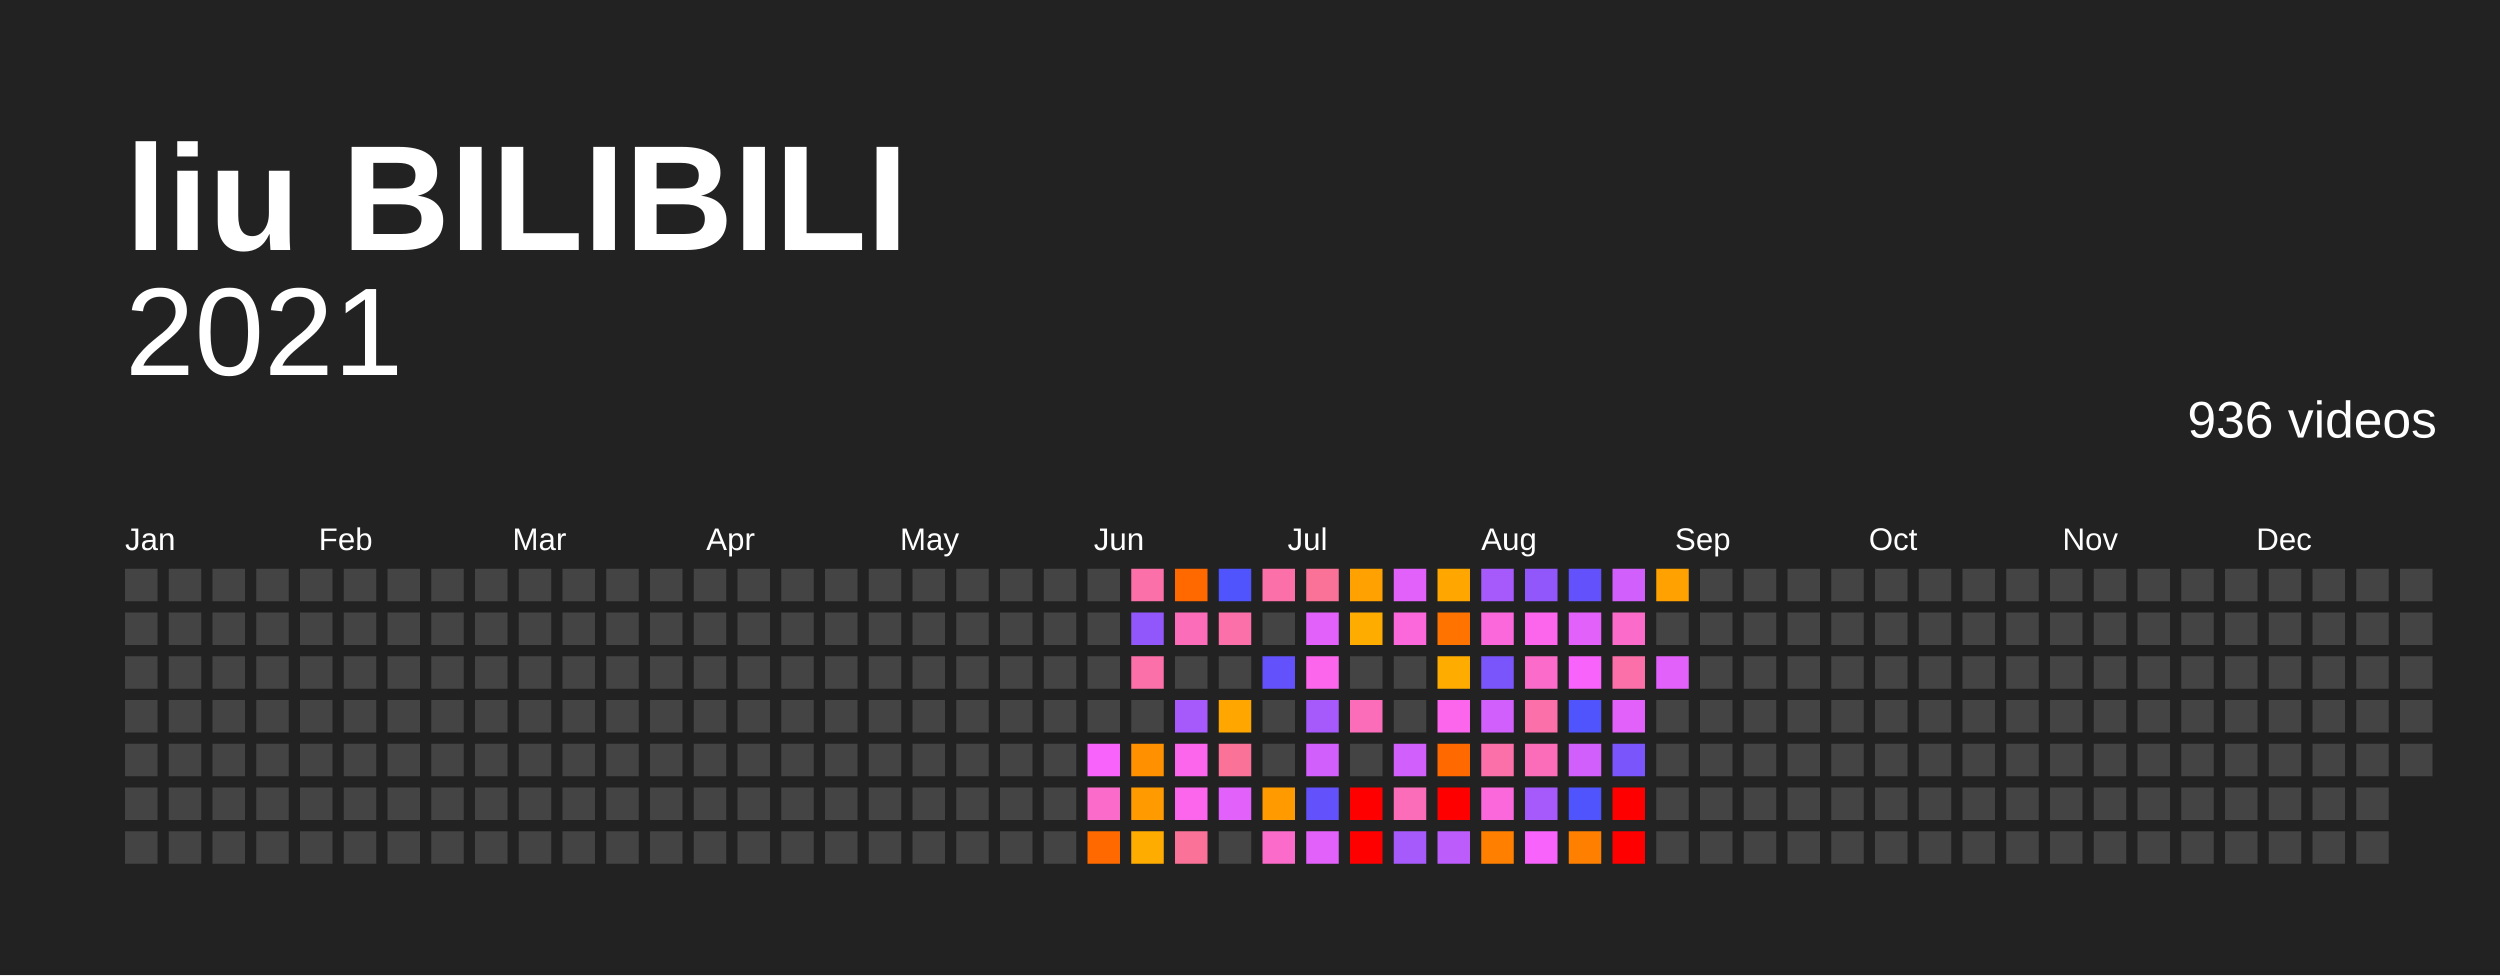
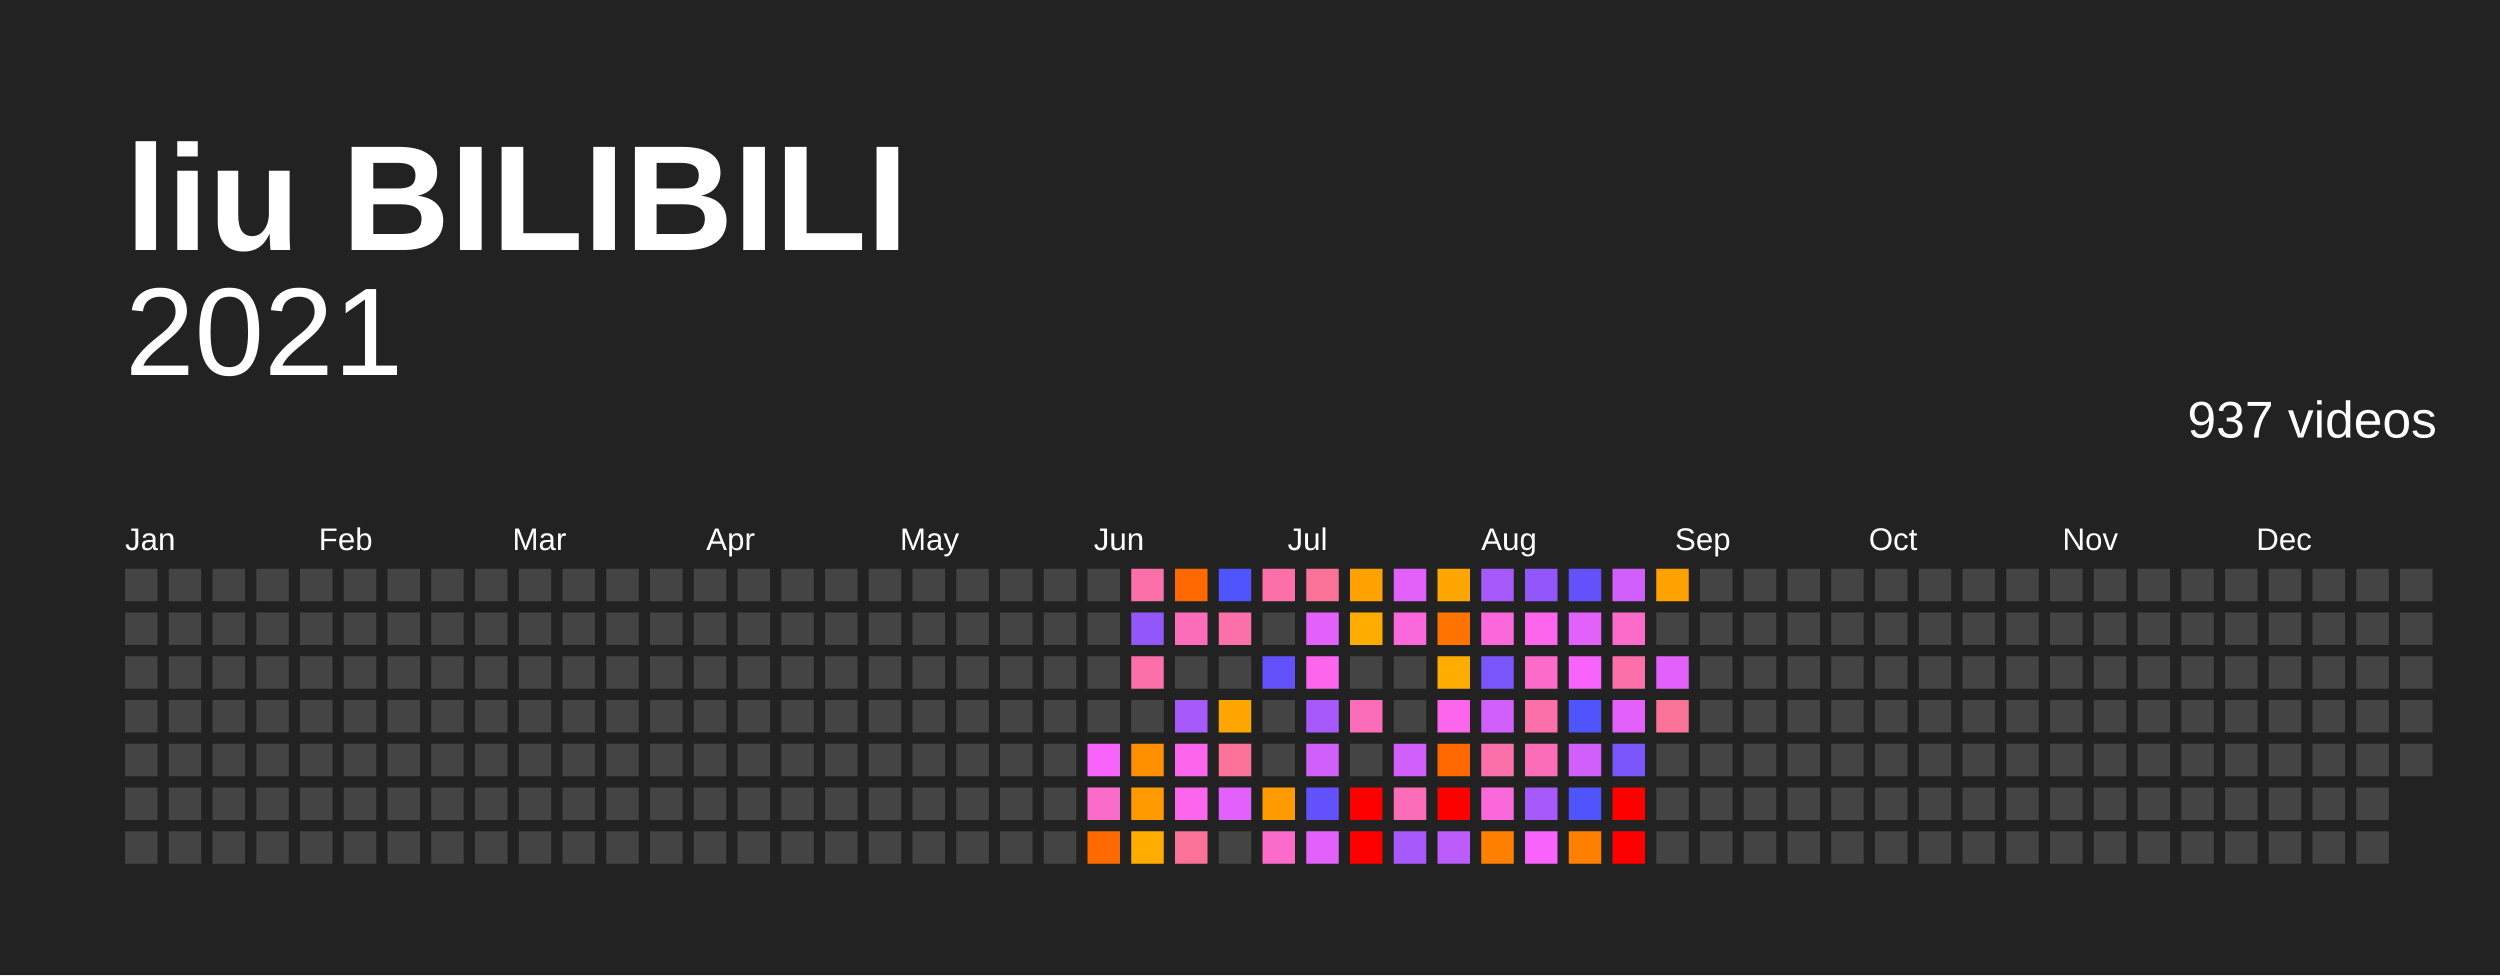
<svg xmlns="http://www.w3.org/2000/svg" baseProfile="full" height="78mm" version="1.1" viewBox="0,0,200,78" width="200mm">
  <defs />
  <rect fill="#222222" height="78" width="200" x="0" y="0" />
  <text fill="#FFFFFF" style="font-size:12px; font-family:Arial; font-weight:bold;" x="10" y="20">liu BILIBILI</text>
  <text alignment-baseline="hanging" fill="#FFFFFF" style="font-size:10.0px; font-family:Arial;" x="10" y="30">2021</text>
-   <text alignment-baseline="hanging" fill="#FFFFFF" style="font-size:4.125px; font-family:Arial;" x="175" y="35">936 videos</text>
+   <text alignment-baseline="hanging" fill="#FFFFFF" style="font-size:4.125px; font-family:Arial;" x="175" y="35">937 videos</text>
  <text fill="#FFFFFF" style="font-size:2.5px; font-family:Arial" x="10.0" y="44">Jan</text>
  <text fill="#FFFFFF" style="font-size:2.5px; font-family:Arial" x="25.5" y="44">Feb</text>
  <text fill="#FFFFFF" style="font-size:2.5px; font-family:Arial" x="41.0" y="44">Mar</text>
  <text fill="#FFFFFF" style="font-size:2.5px; font-family:Arial" x="56.5" y="44">Apr</text>
  <text fill="#FFFFFF" style="font-size:2.5px; font-family:Arial" x="72.0" y="44">May</text>
  <text fill="#FFFFFF" style="font-size:2.5px; font-family:Arial" x="87.5" y="44">Jun</text>
  <text fill="#FFFFFF" style="font-size:2.5px; font-family:Arial" x="103.0" y="44">Jul</text>
  <text fill="#FFFFFF" style="font-size:2.5px; font-family:Arial" x="118.5" y="44">Aug</text>
  <text fill="#FFFFFF" style="font-size:2.5px; font-family:Arial" x="134.0" y="44">Sep</text>
  <text fill="#FFFFFF" style="font-size:2.5px; font-family:Arial" x="149.5" y="44">Oct</text>
  <text fill="#FFFFFF" style="font-size:2.5px; font-family:Arial" x="165.0" y="44">Nov</text>
  <text fill="#FFFFFF" style="font-size:2.5px; font-family:Arial" x="180.5" y="44">Dec</text>
  <rect fill="#444444" height="2.6" width="2.6" x="10.0" y="45.5" />
  <rect fill="#444444" height="2.6" width="2.6" x="10.0" y="49.0" />
  <rect fill="#444444" height="2.6" width="2.6" x="10.0" y="52.5" />
  <rect fill="#444444" height="2.6" width="2.6" x="10.0" y="56.0" />
  <rect fill="#444444" height="2.6" width="2.6" x="10.0" y="59.5" />
  <rect fill="#444444" height="2.6" width="2.6" x="10.0" y="63.0" />
  <rect fill="#444444" height="2.6" width="2.6" x="10.0" y="66.5" />
  <rect fill="#444444" height="2.6" width="2.6" x="13.5" y="45.5" />
  <rect fill="#444444" height="2.6" width="2.6" x="13.5" y="49.0" />
  <rect fill="#444444" height="2.6" width="2.6" x="13.5" y="52.5" />
  <rect fill="#444444" height="2.6" width="2.6" x="13.5" y="56.0" />
  <rect fill="#444444" height="2.6" width="2.6" x="13.5" y="59.5" />
  <rect fill="#444444" height="2.6" width="2.6" x="13.5" y="63.0" />
  <rect fill="#444444" height="2.6" width="2.6" x="13.5" y="66.5" />
  <rect fill="#444444" height="2.6" width="2.6" x="17.0" y="45.5" />
  <rect fill="#444444" height="2.6" width="2.6" x="17.0" y="49.0" />
  <rect fill="#444444" height="2.6" width="2.6" x="17.0" y="52.5" />
  <rect fill="#444444" height="2.6" width="2.6" x="17.0" y="56.0" />
  <rect fill="#444444" height="2.6" width="2.6" x="17.0" y="59.5" />
  <rect fill="#444444" height="2.6" width="2.6" x="17.0" y="63.0" />
  <rect fill="#444444" height="2.6" width="2.6" x="17.0" y="66.5" />
  <rect fill="#444444" height="2.6" width="2.6" x="20.5" y="45.5" />
  <rect fill="#444444" height="2.6" width="2.6" x="20.5" y="49.0" />
  <rect fill="#444444" height="2.6" width="2.6" x="20.5" y="52.5" />
  <rect fill="#444444" height="2.6" width="2.6" x="20.5" y="56.0" />
  <rect fill="#444444" height="2.6" width="2.6" x="20.5" y="59.5" />
  <rect fill="#444444" height="2.6" width="2.6" x="20.5" y="63.0" />
  <rect fill="#444444" height="2.6" width="2.6" x="20.5" y="66.5" />
  <rect fill="#444444" height="2.6" width="2.6" x="24.0" y="45.5" />
  <rect fill="#444444" height="2.6" width="2.6" x="24.0" y="49.0" />
  <rect fill="#444444" height="2.6" width="2.6" x="24.0" y="52.5" />
  <rect fill="#444444" height="2.6" width="2.6" x="24.0" y="56.0" />
  <rect fill="#444444" height="2.6" width="2.6" x="24.0" y="59.5" />
  <rect fill="#444444" height="2.6" width="2.6" x="24.0" y="63.0" />
  <rect fill="#444444" height="2.6" width="2.6" x="24.0" y="66.5" />
  <rect fill="#444444" height="2.6" width="2.6" x="27.5" y="45.5" />
  <rect fill="#444444" height="2.6" width="2.6" x="27.5" y="49.0" />
  <rect fill="#444444" height="2.6" width="2.6" x="27.5" y="52.5" />
  <rect fill="#444444" height="2.6" width="2.6" x="27.5" y="56.0" />
  <rect fill="#444444" height="2.6" width="2.6" x="27.5" y="59.5" />
  <rect fill="#444444" height="2.6" width="2.6" x="27.5" y="63.0" />
  <rect fill="#444444" height="2.6" width="2.6" x="27.5" y="66.5" />
  <rect fill="#444444" height="2.6" width="2.6" x="31.0" y="45.5" />
  <rect fill="#444444" height="2.6" width="2.6" x="31.0" y="49.0" />
  <rect fill="#444444" height="2.6" width="2.6" x="31.0" y="52.5" />
  <rect fill="#444444" height="2.6" width="2.6" x="31.0" y="56.0" />
  <rect fill="#444444" height="2.6" width="2.6" x="31.0" y="59.5" />
  <rect fill="#444444" height="2.6" width="2.6" x="31.0" y="63.0" />
  <rect fill="#444444" height="2.6" width="2.6" x="31.0" y="66.5" />
  <rect fill="#444444" height="2.6" width="2.6" x="34.5" y="45.5" />
  <rect fill="#444444" height="2.6" width="2.6" x="34.5" y="49.0" />
  <rect fill="#444444" height="2.6" width="2.6" x="34.5" y="52.5" />
  <rect fill="#444444" height="2.6" width="2.6" x="34.5" y="56.0" />
  <rect fill="#444444" height="2.6" width="2.6" x="34.5" y="59.5" />
  <rect fill="#444444" height="2.6" width="2.6" x="34.5" y="63.0" />
  <rect fill="#444444" height="2.6" width="2.6" x="34.5" y="66.5" />
  <rect fill="#444444" height="2.6" width="2.6" x="38.0" y="45.5" />
  <rect fill="#444444" height="2.6" width="2.6" x="38.0" y="49.0" />
  <rect fill="#444444" height="2.6" width="2.6" x="38.0" y="52.5" />
  <rect fill="#444444" height="2.6" width="2.6" x="38.0" y="56.0" />
  <rect fill="#444444" height="2.6" width="2.6" x="38.0" y="59.5" />
  <rect fill="#444444" height="2.6" width="2.6" x="38.0" y="63.0" />
  <rect fill="#444444" height="2.6" width="2.6" x="38.0" y="66.5" />
  <rect fill="#444444" height="2.6" width="2.6" x="41.5" y="45.5" />
  <rect fill="#444444" height="2.6" width="2.6" x="41.5" y="49.0" />
  <rect fill="#444444" height="2.6" width="2.6" x="41.5" y="52.5" />
  <rect fill="#444444" height="2.6" width="2.6" x="41.5" y="56.0" />
  <rect fill="#444444" height="2.6" width="2.6" x="41.5" y="59.5" />
  <rect fill="#444444" height="2.6" width="2.6" x="41.5" y="63.0" />
  <rect fill="#444444" height="2.6" width="2.6" x="41.5" y="66.5" />
  <rect fill="#444444" height="2.6" width="2.6" x="45.0" y="45.5" />
  <rect fill="#444444" height="2.6" width="2.6" x="45.0" y="49.0" />
  <rect fill="#444444" height="2.6" width="2.6" x="45.0" y="52.5" />
  <rect fill="#444444" height="2.6" width="2.6" x="45.0" y="56.0" />
  <rect fill="#444444" height="2.6" width="2.6" x="45.0" y="59.5" />
  <rect fill="#444444" height="2.6" width="2.6" x="45.0" y="63.0" />
  <rect fill="#444444" height="2.6" width="2.6" x="45.0" y="66.5" />
  <rect fill="#444444" height="2.6" width="2.6" x="48.5" y="45.5" />
  <rect fill="#444444" height="2.6" width="2.6" x="48.5" y="49.0" />
  <rect fill="#444444" height="2.6" width="2.6" x="48.5" y="52.5" />
  <rect fill="#444444" height="2.6" width="2.6" x="48.5" y="56.0" />
  <rect fill="#444444" height="2.6" width="2.6" x="48.5" y="59.5" />
  <rect fill="#444444" height="2.6" width="2.6" x="48.5" y="63.0" />
  <rect fill="#444444" height="2.6" width="2.6" x="48.5" y="66.5" />
  <rect fill="#444444" height="2.6" width="2.6" x="52.0" y="45.5" />
  <rect fill="#444444" height="2.6" width="2.6" x="52.0" y="49.0" />
  <rect fill="#444444" height="2.6" width="2.6" x="52.0" y="52.5" />
  <rect fill="#444444" height="2.6" width="2.6" x="52.0" y="56.0" />
  <rect fill="#444444" height="2.6" width="2.6" x="52.0" y="59.5" />
  <rect fill="#444444" height="2.6" width="2.6" x="52.0" y="63.0" />
  <rect fill="#444444" height="2.6" width="2.6" x="52.0" y="66.5" />
  <rect fill="#444444" height="2.6" width="2.6" x="55.5" y="45.5" />
  <rect fill="#444444" height="2.6" width="2.6" x="55.5" y="49.0" />
  <rect fill="#444444" height="2.6" width="2.6" x="55.5" y="52.5" />
  <rect fill="#444444" height="2.6" width="2.6" x="55.5" y="56.0" />
  <rect fill="#444444" height="2.6" width="2.6" x="55.5" y="59.5" />
  <rect fill="#444444" height="2.6" width="2.6" x="55.5" y="63.0" />
  <rect fill="#444444" height="2.6" width="2.6" x="55.5" y="66.5" />
  <rect fill="#444444" height="2.6" width="2.6" x="59.0" y="45.5" />
  <rect fill="#444444" height="2.6" width="2.6" x="59.0" y="49.0" />
  <rect fill="#444444" height="2.6" width="2.6" x="59.0" y="52.5" />
  <rect fill="#444444" height="2.6" width="2.6" x="59.0" y="56.0" />
  <rect fill="#444444" height="2.6" width="2.6" x="59.0" y="59.5" />
  <rect fill="#444444" height="2.6" width="2.6" x="59.0" y="63.0" />
  <rect fill="#444444" height="2.6" width="2.6" x="59.0" y="66.5" />
  <rect fill="#444444" height="2.6" width="2.6" x="62.5" y="45.5" />
  <rect fill="#444444" height="2.6" width="2.6" x="62.5" y="49.0" />
  <rect fill="#444444" height="2.6" width="2.6" x="62.5" y="52.5" />
  <rect fill="#444444" height="2.6" width="2.6" x="62.5" y="56.0" />
  <rect fill="#444444" height="2.6" width="2.6" x="62.5" y="59.5" />
  <rect fill="#444444" height="2.6" width="2.6" x="62.5" y="63.0" />
  <rect fill="#444444" height="2.6" width="2.6" x="62.5" y="66.5" />
  <rect fill="#444444" height="2.6" width="2.6" x="66.0" y="45.5" />
  <rect fill="#444444" height="2.6" width="2.6" x="66.0" y="49.0" />
  <rect fill="#444444" height="2.6" width="2.6" x="66.0" y="52.5" />
  <rect fill="#444444" height="2.6" width="2.6" x="66.0" y="56.0" />
  <rect fill="#444444" height="2.6" width="2.6" x="66.0" y="59.5" />
  <rect fill="#444444" height="2.6" width="2.6" x="66.0" y="63.0" />
  <rect fill="#444444" height="2.6" width="2.6" x="66.0" y="66.5" />
  <rect fill="#444444" height="2.6" width="2.6" x="69.5" y="45.5" />
  <rect fill="#444444" height="2.6" width="2.6" x="69.5" y="49.0" />
  <rect fill="#444444" height="2.6" width="2.6" x="69.5" y="52.5" />
  <rect fill="#444444" height="2.6" width="2.6" x="69.5" y="56.0" />
  <rect fill="#444444" height="2.6" width="2.6" x="69.5" y="59.5" />
  <rect fill="#444444" height="2.6" width="2.6" x="69.5" y="63.0" />
  <rect fill="#444444" height="2.6" width="2.6" x="69.5" y="66.5" />
  <rect fill="#444444" height="2.6" width="2.6" x="73.0" y="45.5" />
  <rect fill="#444444" height="2.6" width="2.6" x="73.0" y="49.0" />
  <rect fill="#444444" height="2.6" width="2.6" x="73.0" y="52.5" />
  <rect fill="#444444" height="2.6" width="2.6" x="73.0" y="56.0" />
  <rect fill="#444444" height="2.6" width="2.6" x="73.0" y="59.5" />
  <rect fill="#444444" height="2.6" width="2.6" x="73.0" y="63.0" />
  <rect fill="#444444" height="2.6" width="2.6" x="73.0" y="66.5" />
  <rect fill="#444444" height="2.6" width="2.6" x="76.5" y="45.5" />
  <rect fill="#444444" height="2.6" width="2.6" x="76.5" y="49.0" />
  <rect fill="#444444" height="2.6" width="2.6" x="76.5" y="52.5" />
  <rect fill="#444444" height="2.6" width="2.6" x="76.5" y="56.0" />
  <rect fill="#444444" height="2.6" width="2.6" x="76.5" y="59.5" />
  <rect fill="#444444" height="2.6" width="2.6" x="76.5" y="63.0" />
  <rect fill="#444444" height="2.6" width="2.6" x="76.5" y="66.5" />
  <rect fill="#444444" height="2.6" width="2.6" x="80.0" y="45.5" />
  <rect fill="#444444" height="2.6" width="2.6" x="80.0" y="49.0" />
  <rect fill="#444444" height="2.6" width="2.6" x="80.0" y="52.5" />
  <rect fill="#444444" height="2.6" width="2.6" x="80.0" y="56.0" />
  <rect fill="#444444" height="2.6" width="2.6" x="80.0" y="59.5" />
  <rect fill="#444444" height="2.6" width="2.6" x="80.0" y="63.0" />
  <rect fill="#444444" height="2.6" width="2.6" x="80.0" y="66.5" />
  <rect fill="#444444" height="2.6" width="2.6" x="83.5" y="45.5" />
  <rect fill="#444444" height="2.6" width="2.6" x="83.5" y="49.0" />
  <rect fill="#444444" height="2.6" width="2.6" x="83.5" y="52.5" />
  <rect fill="#444444" height="2.6" width="2.6" x="83.5" y="56.0" />
  <rect fill="#444444" height="2.6" width="2.6" x="83.5" y="59.5" />
  <rect fill="#444444" height="2.6" width="2.6" x="83.5" y="63.0" />
  <rect fill="#444444" height="2.6" width="2.6" x="83.5" y="66.5" />
  <rect fill="#444444" height="2.6" width="2.6" x="87.0" y="45.5" />
  <rect fill="#444444" height="2.6" width="2.6" x="87.0" y="49.0" />
  <rect fill="#444444" height="2.6" width="2.6" x="87.0" y="52.5" />
  <rect fill="#444444" height="2.6" width="2.6" x="87.0" y="56.0" />
  <rect fill="#f763fb" height="2.6" width="2.6" x="87.0" y="59.5" />
  <rect fill="#fb6bca" height="2.6" width="2.6" x="87.0" y="63.0" />
  <rect fill="#ff6900" height="2.6" width="2.6" x="87.0" y="66.5" />
  <rect fill="#fb70a9" height="2.6" width="2.6" x="90.5" y="45.5" />
  <rect fill="#9157fb" height="2.6" width="2.6" x="90.5" y="49.0" />
  <rect fill="#fb70a9" height="2.6" width="2.6" x="90.5" y="52.5" />
  <rect fill="#444444" height="2.6" width="2.6" x="90.5" y="56.0" />
  <rect fill="#ff9000" height="2.6" width="2.6" x="90.5" y="59.5" />
  <rect fill="#ff9b00" height="2.6" width="2.6" x="90.5" y="63.0" />
  <rect fill="#ffac00" height="2.6" width="2.6" x="90.5" y="66.5" />
  <rect fill="#ff6900" height="2.6" width="2.6" x="94.0" y="45.5" />
  <rect fill="#fb6db9" height="2.6" width="2.6" x="94.0" y="49.0" />
  <rect fill="#444444" height="2.6" width="2.6" x="94.0" y="52.5" />
  <rect fill="#a65afb" height="2.6" width="2.6" x="94.0" y="56.0" />
  <rect fill="#fb66ed" height="2.6" width="2.6" x="94.0" y="59.5" />
  <rect fill="#fb66ed" height="2.6" width="2.6" x="94.0" y="63.0" />
  <rect fill="#fb7299" height="2.6" width="2.6" x="94.0" y="66.5" />
  <rect fill="#5054fc" height="2.6" width="2.6" x="97.5" y="45.5" />
  <rect fill="#fb70a9" height="2.6" width="2.6" x="97.5" y="49.0" />
  <rect fill="#444444" height="2.6" width="2.6" x="97.5" y="52.5" />
  <rect fill="#ffa600" height="2.6" width="2.6" x="97.5" y="56.0" />
  <rect fill="#fb7299" height="2.6" width="2.6" x="97.5" y="59.5" />
  <rect fill="#e361fb" height="2.6" width="2.6" x="97.5" y="63.0" />
  <rect fill="#444444" height="2.6" width="2.6" x="97.5" y="66.5" />
  <rect fill="#fb70a9" height="2.6" width="2.6" x="101.0" y="45.5" />
  <rect fill="#444444" height="2.6" width="2.6" x="101.0" y="49.0" />
  <rect fill="#6352fc" height="2.6" width="2.6" x="101.0" y="52.5" />
  <rect fill="#444444" height="2.6" width="2.6" x="101.0" y="56.0" />
  <rect fill="#444444" height="2.6" width="2.6" x="101.0" y="59.5" />
  <rect fill="#ff9b00" height="2.6" width="2.6" x="101.0" y="63.0" />
  <rect fill="#fb6bca" height="2.6" width="2.6" x="101.0" y="66.5" />
  <rect fill="#fb7299" height="2.6" width="2.6" x="104.5" y="45.5" />
  <rect fill="#e361fb" height="2.6" width="2.6" x="104.5" y="49.0" />
  <rect fill="#fb66ed" height="2.6" width="2.6" x="104.5" y="52.5" />
  <rect fill="#a65afb" height="2.6" width="2.6" x="104.5" y="56.0" />
  <rect fill="#d05ffb" height="2.6" width="2.6" x="104.5" y="59.5" />
  <rect fill="#6352fc" height="2.6" width="2.6" x="104.5" y="63.0" />
  <rect fill="#e361fb" height="2.6" width="2.6" x="104.5" y="66.5" />
  <rect fill="#ffa100" height="2.6" width="2.6" x="108.0" y="45.5" />
  <rect fill="#ffac00" height="2.6" width="2.6" x="108.0" y="49.0" />
  <rect fill="#444444" height="2.6" width="2.6" x="108.0" y="52.5" />
  <rect fill="#fb6db9" height="2.6" width="2.6" x="108.0" y="56.0" />
  <rect fill="#444444" height="2.6" width="2.6" x="108.0" y="59.5" />
  <rect fill="red" height="2.6" width="2.6" x="108.0" y="63.0" />
  <rect fill="red" height="2.6" width="2.6" x="108.0" y="66.5" />
  <rect fill="#e361fb" height="2.6" width="2.6" x="111.5" y="45.5" />
  <rect fill="#fb68db" height="2.6" width="2.6" x="111.5" y="49.0" />
  <rect fill="#444444" height="2.6" width="2.6" x="111.5" y="52.5" />
  <rect fill="#444444" height="2.6" width="2.6" x="111.5" y="56.0" />
  <rect fill="#d05ffb" height="2.6" width="2.6" x="111.5" y="59.5" />
  <rect fill="#fb6db9" height="2.6" width="2.6" x="111.5" y="63.0" />
  <rect fill="#a65afb" height="2.6" width="2.6" x="111.5" y="66.5" />
  <rect fill="#ffa600" height="2.6" width="2.6" x="115.0" y="45.5" />
  <rect fill="#ff7400" height="2.6" width="2.6" x="115.0" y="49.0" />
  <rect fill="#ffac00" height="2.6" width="2.6" x="115.0" y="52.5" />
  <rect fill="#fb66ed" height="2.6" width="2.6" x="115.0" y="56.0" />
  <rect fill="#ff6900" height="2.6" width="2.6" x="115.0" y="59.5" />
  <rect fill="red" height="2.6" width="2.6" x="115.0" y="63.0" />
  <rect fill="#bb5cfb" height="2.6" width="2.6" x="115.0" y="66.5" />
  <rect fill="#a65afb" height="2.6" width="2.6" x="118.5" y="45.5" />
  <rect fill="#fb68db" height="2.6" width="2.6" x="118.5" y="49.0" />
  <rect fill="#7a55fb" height="2.6" width="2.6" x="118.5" y="52.5" />
  <rect fill="#d05ffb" height="2.6" width="2.6" x="118.5" y="56.0" />
  <rect fill="#fb70a9" height="2.6" width="2.6" x="118.5" y="59.5" />
  <rect fill="#fb68db" height="2.6" width="2.6" x="118.5" y="63.0" />
  <rect fill="#ff7f00" height="2.6" width="2.6" x="118.5" y="66.5" />
  <rect fill="#9157fb" height="2.6" width="2.6" x="122.0" y="45.5" />
  <rect fill="#fb66ed" height="2.6" width="2.6" x="122.0" y="49.0" />
  <rect fill="#fb6bca" height="2.6" width="2.6" x="122.0" y="52.5" />
  <rect fill="#fb70a9" height="2.6" width="2.6" x="122.0" y="56.0" />
  <rect fill="#fb6db9" height="2.6" width="2.6" x="122.0" y="59.5" />
  <rect fill="#a65afb" height="2.6" width="2.6" x="122.0" y="63.0" />
  <rect fill="#f763fb" height="2.6" width="2.6" x="122.0" y="66.5" />
  <rect fill="#6352fc" height="2.6" width="2.6" x="125.5" y="45.5" />
  <rect fill="#e361fb" height="2.6" width="2.6" x="125.5" y="49.0" />
  <rect fill="#f763fb" height="2.6" width="2.6" x="125.5" y="52.5" />
  <rect fill="#5054fc" height="2.6" width="2.6" x="125.5" y="56.0" />
  <rect fill="#d05ffb" height="2.6" width="2.6" x="125.5" y="59.5" />
  <rect fill="#5054fc" height="2.6" width="2.6" x="125.5" y="63.0" />
  <rect fill="#ff7f00" height="2.6" width="2.6" x="125.5" y="66.5" />
  <rect fill="#d05ffb" height="2.6" width="2.6" x="129.0" y="45.5" />
  <rect fill="#fb6bca" height="2.6" width="2.6" x="129.0" y="49.0" />
  <rect fill="#fb70a9" height="2.6" width="2.6" x="129.0" y="52.5" />
  <rect fill="#e361fb" height="2.6" width="2.6" x="129.0" y="56.0" />
  <rect fill="#7a55fb" height="2.6" width="2.6" x="129.0" y="59.5" />
  <rect fill="red" height="2.6" width="2.6" x="129.0" y="63.0" />
  <rect fill="red" height="2.6" width="2.6" x="129.0" y="66.5" />
  <rect fill="#ffa100" height="2.6" width="2.6" x="132.5" y="45.5" />
  <rect fill="#444444" height="2.6" width="2.6" x="132.5" y="49.0" />
  <rect fill="#e361fb" height="2.6" width="2.6" x="132.5" y="52.5" />
-   <rect fill="#444444" height="2.6" width="2.6" x="132.5" y="56.0" />
+   <rect fill="#fb7299" height="2.6" width="2.6" x="132.5" y="56.0" />
  <rect fill="#444444" height="2.6" width="2.6" x="132.5" y="59.5" />
  <rect fill="#444444" height="2.6" width="2.6" x="132.5" y="63.0" />
  <rect fill="#444444" height="2.6" width="2.6" x="132.5" y="66.5" />
  <rect fill="#444444" height="2.6" width="2.6" x="136.0" y="45.5" />
  <rect fill="#444444" height="2.6" width="2.6" x="136.0" y="49.0" />
  <rect fill="#444444" height="2.6" width="2.6" x="136.0" y="52.5" />
  <rect fill="#444444" height="2.6" width="2.6" x="136.0" y="56.0" />
  <rect fill="#444444" height="2.6" width="2.6" x="136.0" y="59.5" />
  <rect fill="#444444" height="2.6" width="2.6" x="136.0" y="63.0" />
  <rect fill="#444444" height="2.6" width="2.6" x="136.0" y="66.5" />
  <rect fill="#444444" height="2.6" width="2.6" x="139.5" y="45.5" />
  <rect fill="#444444" height="2.6" width="2.6" x="139.5" y="49.0" />
  <rect fill="#444444" height="2.6" width="2.6" x="139.5" y="52.5" />
  <rect fill="#444444" height="2.6" width="2.6" x="139.5" y="56.0" />
  <rect fill="#444444" height="2.6" width="2.6" x="139.5" y="59.5" />
  <rect fill="#444444" height="2.6" width="2.6" x="139.5" y="63.0" />
  <rect fill="#444444" height="2.6" width="2.6" x="139.5" y="66.5" />
  <rect fill="#444444" height="2.6" width="2.6" x="143.0" y="45.5" />
  <rect fill="#444444" height="2.6" width="2.6" x="143.0" y="49.0" />
  <rect fill="#444444" height="2.6" width="2.6" x="143.0" y="52.5" />
  <rect fill="#444444" height="2.6" width="2.6" x="143.0" y="56.0" />
  <rect fill="#444444" height="2.6" width="2.6" x="143.0" y="59.5" />
  <rect fill="#444444" height="2.6" width="2.6" x="143.0" y="63.0" />
  <rect fill="#444444" height="2.6" width="2.6" x="143.0" y="66.5" />
  <rect fill="#444444" height="2.6" width="2.6" x="146.5" y="45.5" />
  <rect fill="#444444" height="2.6" width="2.6" x="146.5" y="49.0" />
  <rect fill="#444444" height="2.6" width="2.6" x="146.5" y="52.5" />
  <rect fill="#444444" height="2.6" width="2.6" x="146.5" y="56.0" />
  <rect fill="#444444" height="2.6" width="2.6" x="146.5" y="59.5" />
  <rect fill="#444444" height="2.6" width="2.6" x="146.5" y="63.0" />
  <rect fill="#444444" height="2.6" width="2.6" x="146.5" y="66.5" />
  <rect fill="#444444" height="2.6" width="2.6" x="150.0" y="45.5" />
  <rect fill="#444444" height="2.6" width="2.6" x="150.0" y="49.0" />
  <rect fill="#444444" height="2.6" width="2.6" x="150.0" y="52.5" />
  <rect fill="#444444" height="2.6" width="2.6" x="150.0" y="56.0" />
  <rect fill="#444444" height="2.6" width="2.6" x="150.0" y="59.5" />
  <rect fill="#444444" height="2.6" width="2.6" x="150.0" y="63.0" />
  <rect fill="#444444" height="2.6" width="2.6" x="150.0" y="66.5" />
  <rect fill="#444444" height="2.6" width="2.6" x="153.5" y="45.5" />
  <rect fill="#444444" height="2.6" width="2.6" x="153.5" y="49.0" />
  <rect fill="#444444" height="2.6" width="2.6" x="153.5" y="52.5" />
  <rect fill="#444444" height="2.6" width="2.6" x="153.5" y="56.0" />
  <rect fill="#444444" height="2.6" width="2.6" x="153.5" y="59.5" />
  <rect fill="#444444" height="2.6" width="2.6" x="153.5" y="63.0" />
  <rect fill="#444444" height="2.6" width="2.6" x="153.5" y="66.5" />
  <rect fill="#444444" height="2.6" width="2.6" x="157.0" y="45.5" />
  <rect fill="#444444" height="2.6" width="2.6" x="157.0" y="49.0" />
  <rect fill="#444444" height="2.6" width="2.6" x="157.0" y="52.5" />
  <rect fill="#444444" height="2.6" width="2.6" x="157.0" y="56.0" />
  <rect fill="#444444" height="2.6" width="2.6" x="157.0" y="59.5" />
  <rect fill="#444444" height="2.6" width="2.6" x="157.0" y="63.0" />
  <rect fill="#444444" height="2.6" width="2.6" x="157.0" y="66.5" />
  <rect fill="#444444" height="2.6" width="2.6" x="160.5" y="45.5" />
  <rect fill="#444444" height="2.6" width="2.6" x="160.5" y="49.0" />
  <rect fill="#444444" height="2.6" width="2.6" x="160.5" y="52.5" />
  <rect fill="#444444" height="2.6" width="2.6" x="160.5" y="56.0" />
  <rect fill="#444444" height="2.6" width="2.6" x="160.5" y="59.5" />
  <rect fill="#444444" height="2.6" width="2.6" x="160.5" y="63.0" />
  <rect fill="#444444" height="2.6" width="2.6" x="160.5" y="66.5" />
  <rect fill="#444444" height="2.6" width="2.6" x="164.0" y="45.5" />
  <rect fill="#444444" height="2.6" width="2.6" x="164.0" y="49.0" />
  <rect fill="#444444" height="2.6" width="2.6" x="164.0" y="52.5" />
  <rect fill="#444444" height="2.6" width="2.6" x="164.0" y="56.0" />
  <rect fill="#444444" height="2.6" width="2.6" x="164.0" y="59.5" />
  <rect fill="#444444" height="2.6" width="2.6" x="164.0" y="63.0" />
  <rect fill="#444444" height="2.6" width="2.6" x="164.0" y="66.5" />
  <rect fill="#444444" height="2.6" width="2.6" x="167.5" y="45.5" />
  <rect fill="#444444" height="2.6" width="2.6" x="167.5" y="49.0" />
  <rect fill="#444444" height="2.6" width="2.6" x="167.5" y="52.5" />
  <rect fill="#444444" height="2.6" width="2.6" x="167.5" y="56.0" />
  <rect fill="#444444" height="2.6" width="2.6" x="167.5" y="59.5" />
  <rect fill="#444444" height="2.6" width="2.6" x="167.5" y="63.0" />
  <rect fill="#444444" height="2.6" width="2.6" x="167.5" y="66.5" />
  <rect fill="#444444" height="2.6" width="2.6" x="171.0" y="45.5" />
  <rect fill="#444444" height="2.6" width="2.6" x="171.0" y="49.0" />
  <rect fill="#444444" height="2.6" width="2.6" x="171.0" y="52.5" />
  <rect fill="#444444" height="2.6" width="2.6" x="171.0" y="56.0" />
  <rect fill="#444444" height="2.6" width="2.6" x="171.0" y="59.5" />
  <rect fill="#444444" height="2.6" width="2.6" x="171.0" y="63.0" />
  <rect fill="#444444" height="2.6" width="2.6" x="171.0" y="66.5" />
  <rect fill="#444444" height="2.6" width="2.6" x="174.5" y="45.5" />
  <rect fill="#444444" height="2.6" width="2.6" x="174.5" y="49.0" />
  <rect fill="#444444" height="2.6" width="2.6" x="174.5" y="52.5" />
  <rect fill="#444444" height="2.6" width="2.6" x="174.5" y="56.0" />
  <rect fill="#444444" height="2.6" width="2.6" x="174.5" y="59.5" />
  <rect fill="#444444" height="2.6" width="2.6" x="174.5" y="63.0" />
  <rect fill="#444444" height="2.6" width="2.6" x="174.5" y="66.5" />
  <rect fill="#444444" height="2.6" width="2.6" x="178.0" y="45.5" />
  <rect fill="#444444" height="2.6" width="2.6" x="178.0" y="49.0" />
  <rect fill="#444444" height="2.6" width="2.6" x="178.0" y="52.5" />
  <rect fill="#444444" height="2.6" width="2.6" x="178.0" y="56.0" />
  <rect fill="#444444" height="2.6" width="2.6" x="178.0" y="59.5" />
  <rect fill="#444444" height="2.6" width="2.6" x="178.0" y="63.0" />
  <rect fill="#444444" height="2.6" width="2.6" x="178.0" y="66.5" />
  <rect fill="#444444" height="2.6" width="2.6" x="181.5" y="45.5" />
  <rect fill="#444444" height="2.6" width="2.6" x="181.5" y="49.0" />
  <rect fill="#444444" height="2.6" width="2.6" x="181.5" y="52.5" />
  <rect fill="#444444" height="2.6" width="2.6" x="181.5" y="56.0" />
  <rect fill="#444444" height="2.6" width="2.6" x="181.5" y="59.5" />
  <rect fill="#444444" height="2.6" width="2.6" x="181.5" y="63.0" />
  <rect fill="#444444" height="2.6" width="2.6" x="181.5" y="66.5" />
  <rect fill="#444444" height="2.6" width="2.6" x="185.0" y="45.5" />
  <rect fill="#444444" height="2.6" width="2.6" x="185.0" y="49.0" />
  <rect fill="#444444" height="2.6" width="2.6" x="185.0" y="52.5" />
  <rect fill="#444444" height="2.6" width="2.6" x="185.0" y="56.0" />
  <rect fill="#444444" height="2.6" width="2.6" x="185.0" y="59.5" />
  <rect fill="#444444" height="2.6" width="2.6" x="185.0" y="63.0" />
  <rect fill="#444444" height="2.6" width="2.6" x="185.0" y="66.5" />
  <rect fill="#444444" height="2.6" width="2.6" x="188.5" y="45.5" />
  <rect fill="#444444" height="2.6" width="2.6" x="188.5" y="49.0" />
  <rect fill="#444444" height="2.6" width="2.6" x="188.5" y="52.5" />
  <rect fill="#444444" height="2.6" width="2.6" x="188.5" y="56.0" />
  <rect fill="#444444" height="2.6" width="2.6" x="188.5" y="59.5" />
  <rect fill="#444444" height="2.6" width="2.6" x="188.5" y="63.0" />
  <rect fill="#444444" height="2.6" width="2.6" x="188.5" y="66.5" />
  <rect fill="#444444" height="2.6" width="2.6" x="192.0" y="45.5" />
  <rect fill="#444444" height="2.6" width="2.6" x="192.0" y="49.0" />
  <rect fill="#444444" height="2.6" width="2.6" x="192.0" y="52.5" />
  <rect fill="#444444" height="2.6" width="2.6" x="192.0" y="56.0" />
  <rect fill="#444444" height="2.6" width="2.6" x="192.0" y="59.5" />
</svg>
